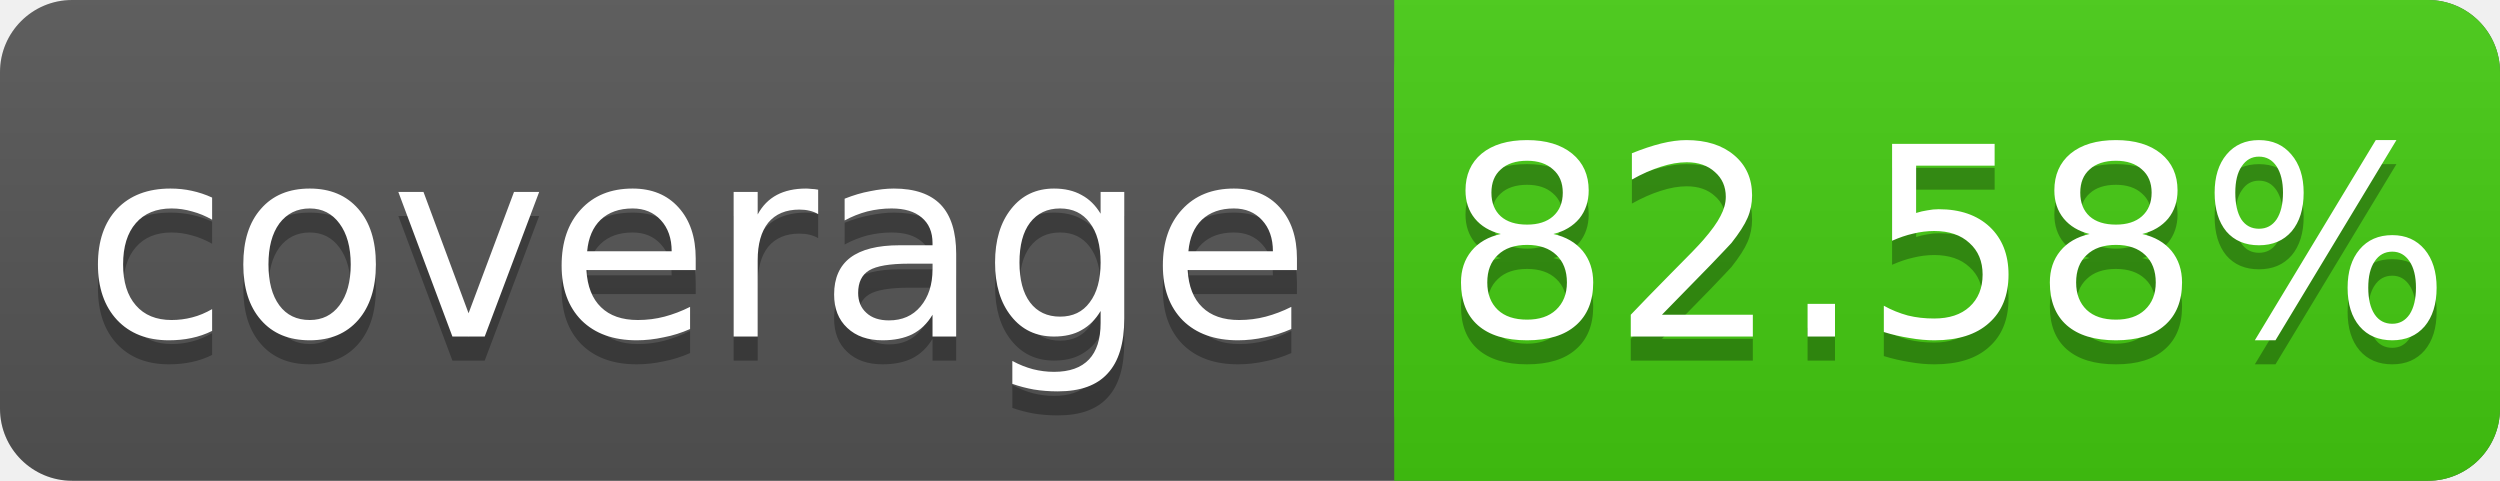
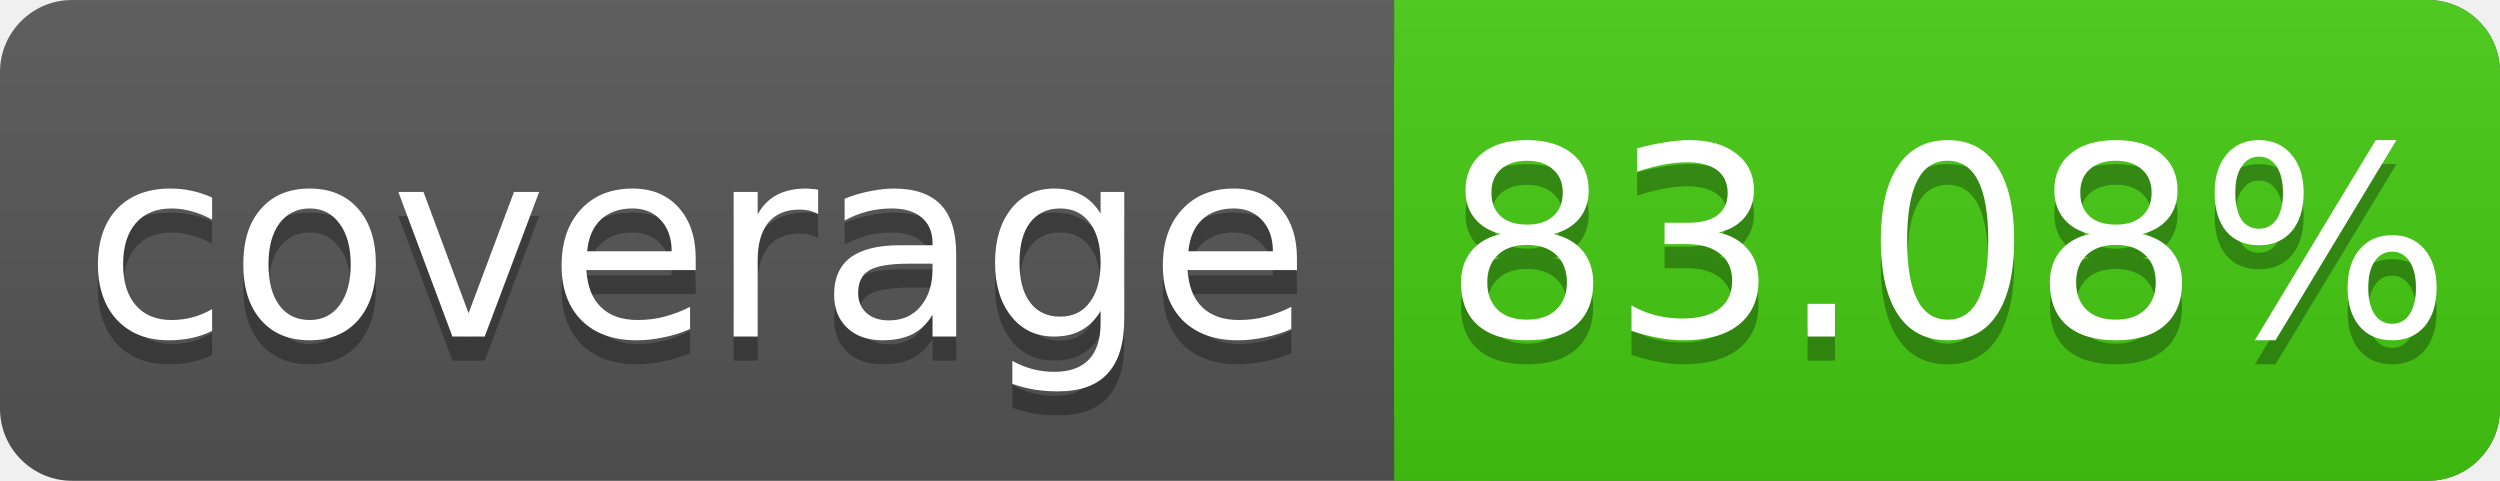
<svg xmlns="http://www.w3.org/2000/svg" width="104" height="20">
  <linearGradient id="s" x2="0" y2="100%">
    <stop offset="0" stop-color="#bbb" stop-opacity=".1" />
    <stop offset="1" stop-opacity=".1" />
  </linearGradient>
  <rect rx="3" width="104" height="20" fill="#555" />
  <rect rx="3" x="58" width="46" height="20" fill="#4c1" />
  <rect x="58" width="4" height="20" fill="#4c1" />
  <rect rx="3" width="104" height="20" fill="url(#s)" />
  <g fill="#fff" text-anchor="middle" font-family="DejaVu Sans,Verdana,Geneva,sans-serif" font-size="11">
    <text x="29" y="15" fill="#010101" fill-opacity=".3">coverage</text>
    <text x="29" y="14">coverage</text>
-     <text x="81" y="15" fill="#010101" fill-opacity=".3">82.58%</text>
-     <text x="81" y="14">82.58%</text>
+     <text x="81" y="15" fill="#010101" fill-opacity=".3">83.08%</text>
+     <text x="81" y="14">83.08%</text>
  </g>
</svg>
